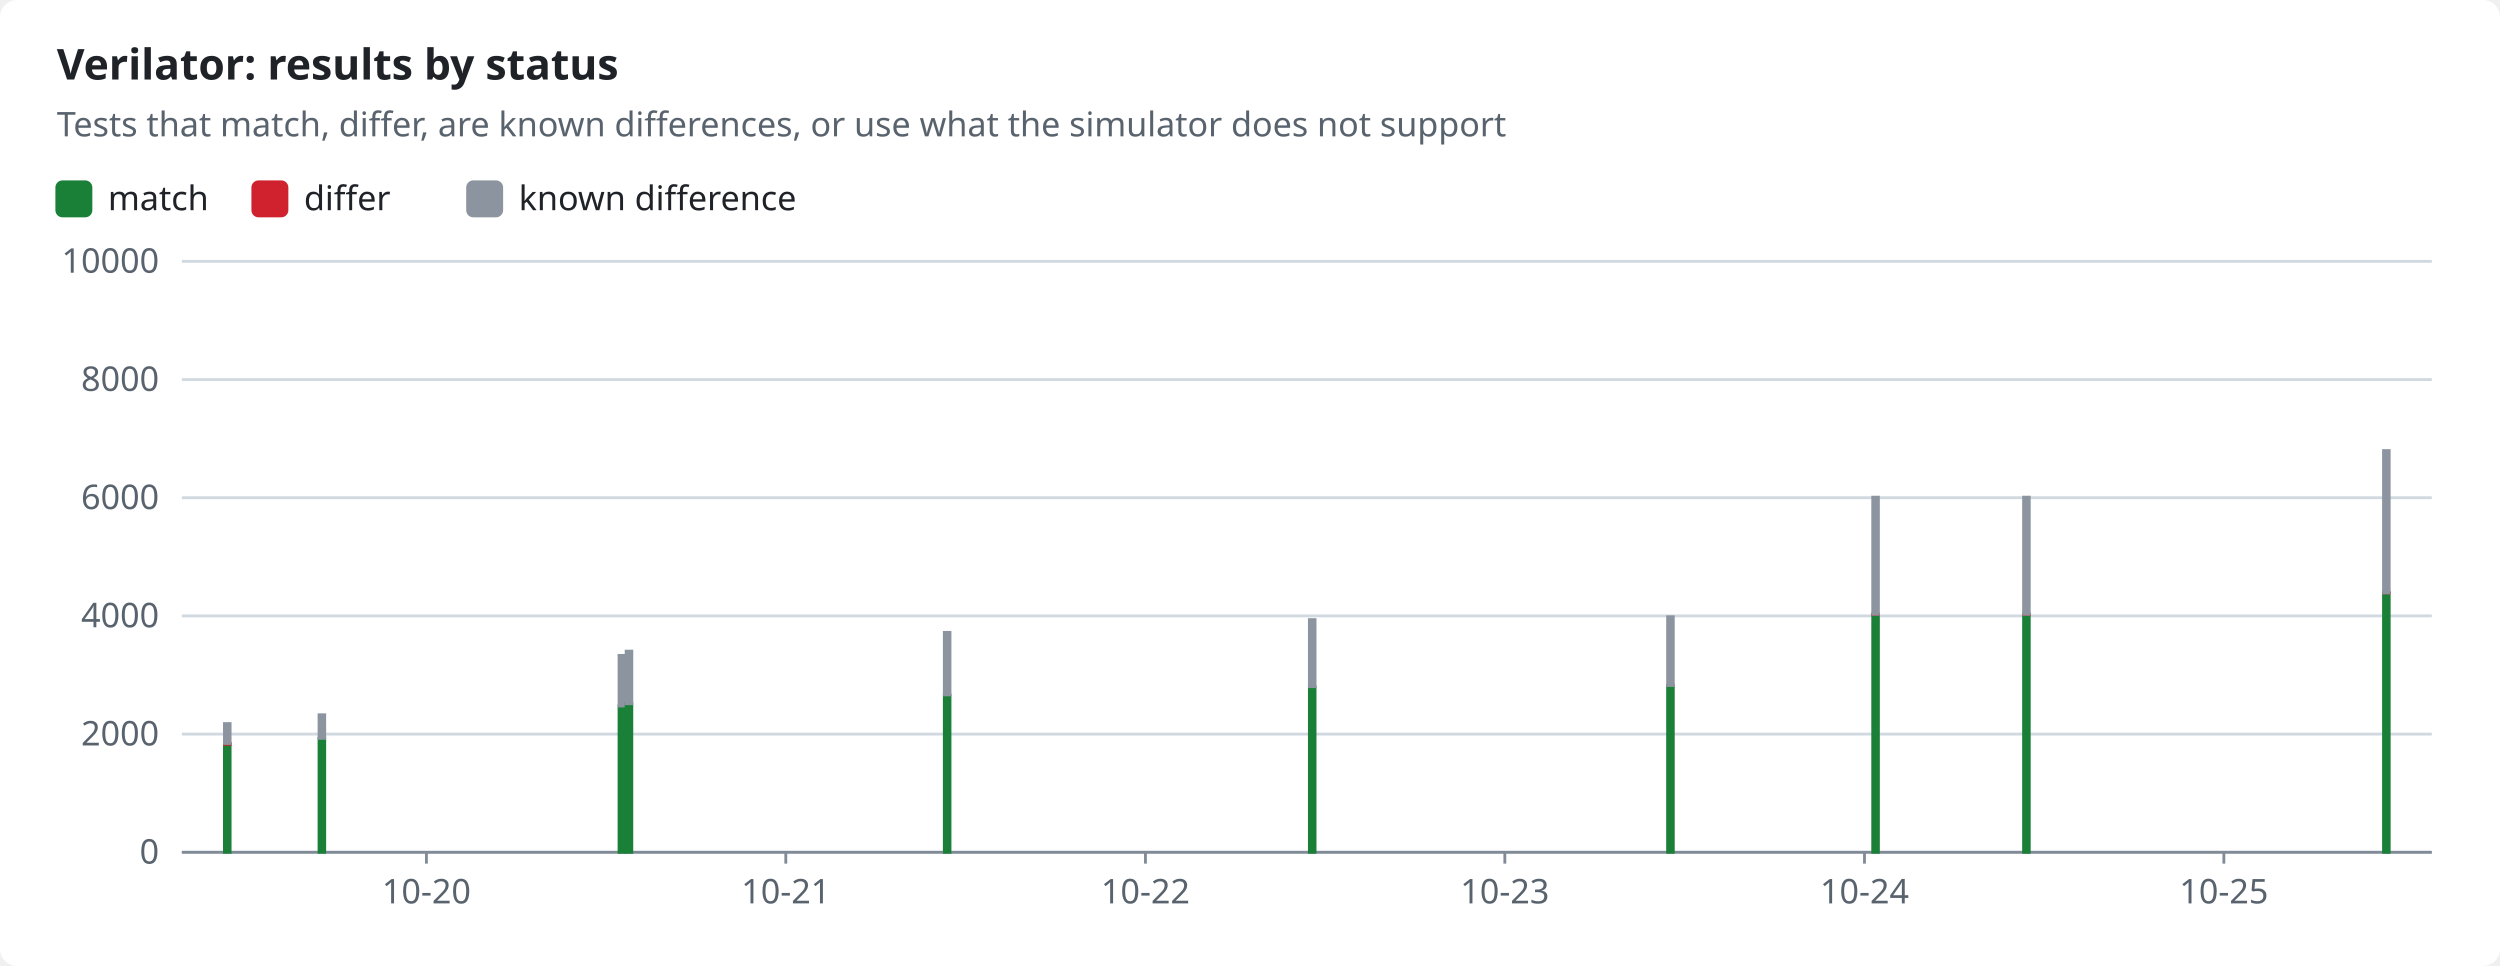
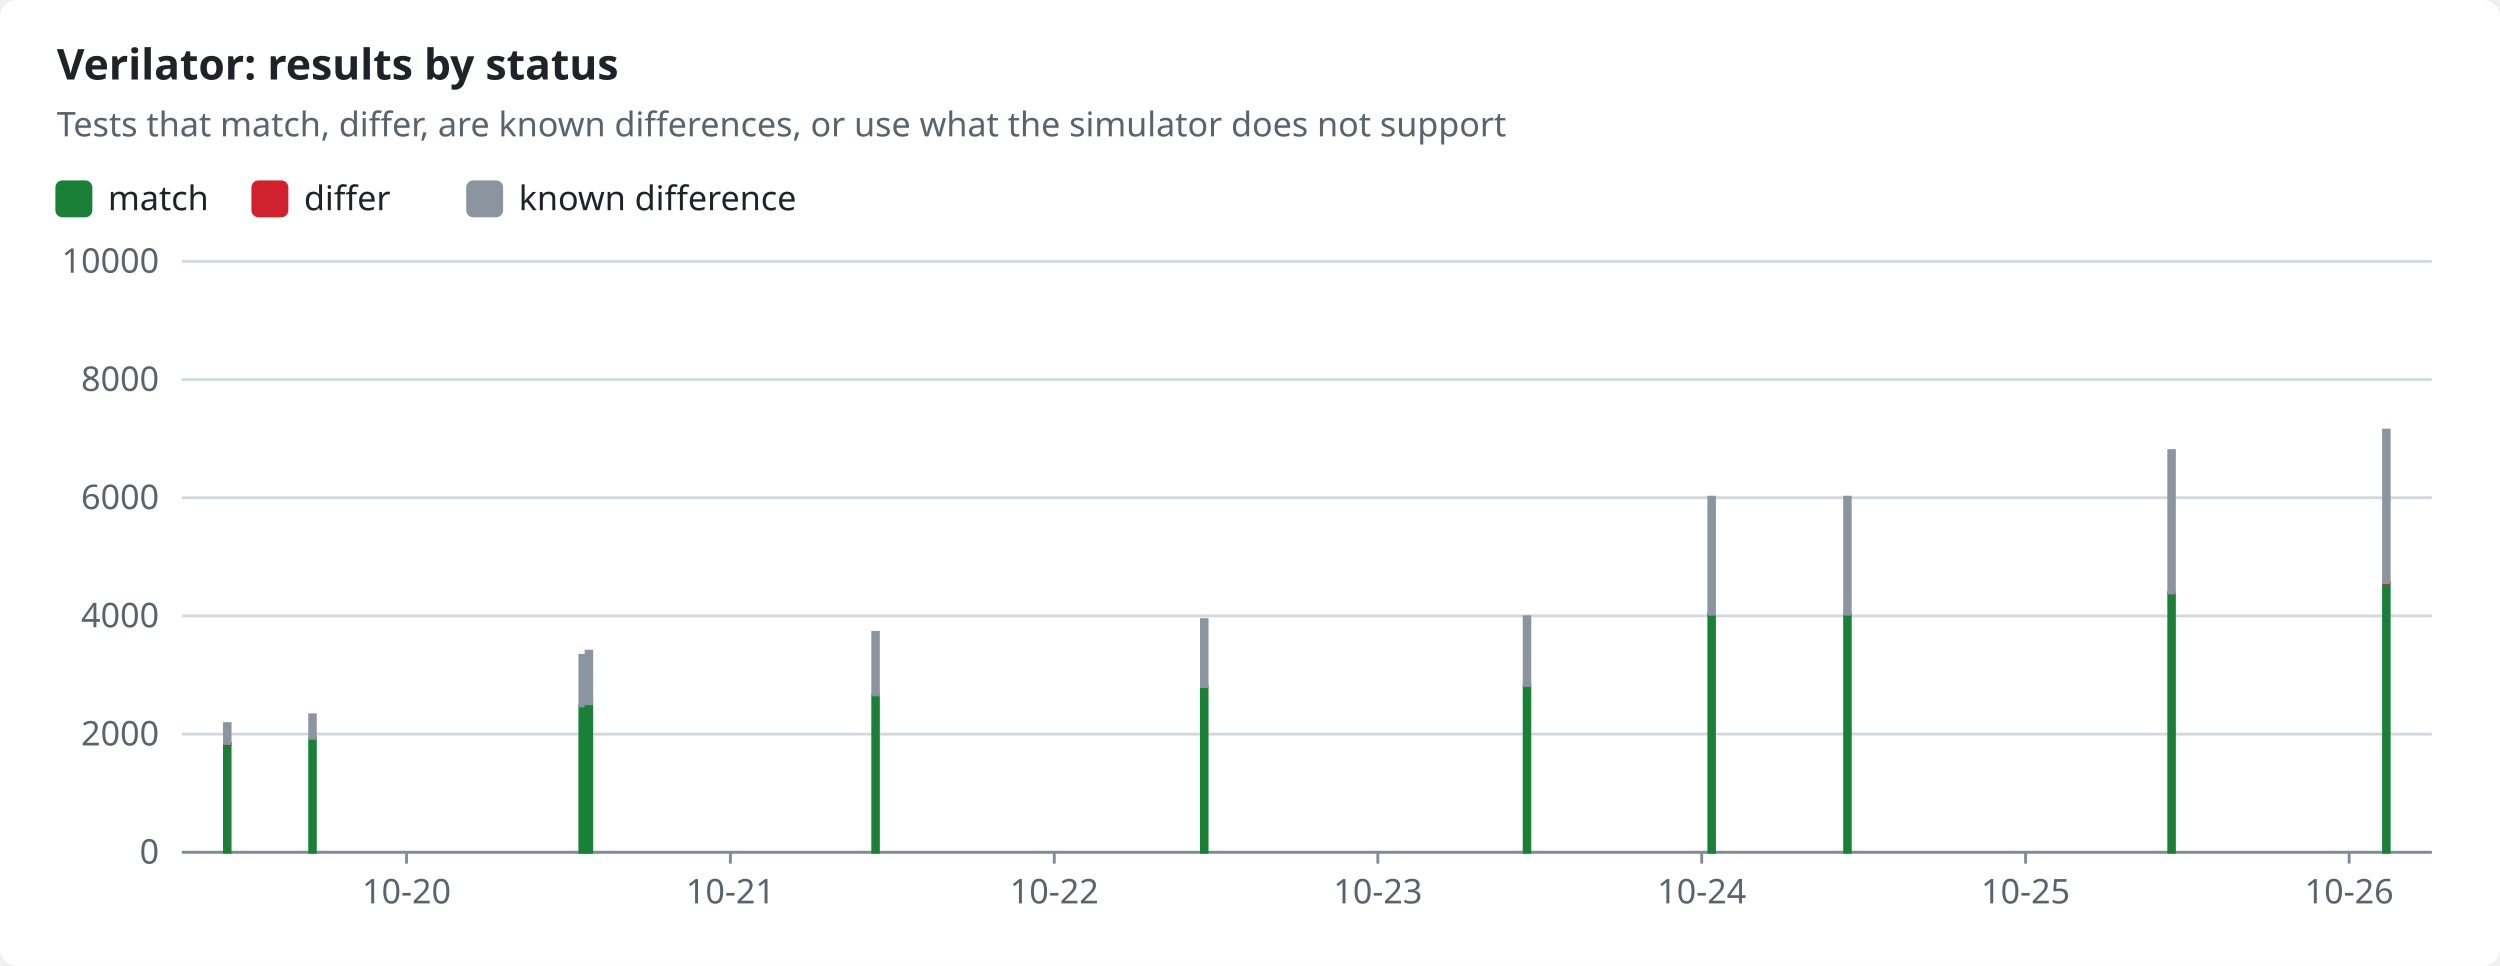
<svg xmlns="http://www.w3.org/2000/svg" width="880" height="340" viewBox="0 0 880 340" role="img">
  <style>text{font-family:-apple-system,BlinkMacSystemFont,"Segoe UI","Noto Sans",Helvetica,Arial,sans-serif;font-size:12px;fill:#1f2328;stroke:none}.bg{fill:#ffffff}.muted{fill:#59636e}.title{font-size:15px;font-weight:600}.grid{stroke:#d1d9e0;stroke-width:1}.axis{stroke:#818b98;stroke-width:1}.line{fill:none;stroke-width:2}.dashed{stroke-dasharray:5 4}.c-pass{stroke:#1a7f37;fill:#1a7f37}.c-fail{stroke:#cf222e;fill:#cf222e}.c-known{stroke:#8c959f;fill:#8c959f}.c-unsupported{stroke:#bf8700;fill:#bf8700}.line{fill:none}.mk{fill:none;stroke-width:1.6}@media (prefers-color-scheme:dark){text{fill:#f0f6fc}.bg{fill:#0d1117}.muted{fill:#9198a1}.grid{stroke:#3d444d}.axis{stroke:#656c76}.c-pass{stroke:#3fb950;fill:#3fb950}.c-fail{stroke:#f85149;fill:#f85149}.c-known{stroke:#6e7681;fill:#6e7681}.c-unsupported{stroke:#d29922;fill:#d29922}.line{fill:none}.mk{fill:none;stroke-width:1.6}}</style>
  <rect class="bg" width="880" height="340" rx="6" />
  <text x="20.0" y="28.0" class="title" text-anchor="start">Verilator: results by status</text>
  <text x="20.0" y="48.0" class="muted" text-anchor="start">Tests that match, differ, are known differences, or use what the simulator does not support</text>
  <rect class="c-pass" x="20" y="64" width="12" height="12" rx="2" />
  <text x="38.0" y="74.0" text-anchor="start">match</text>
  <rect class="c-fail" x="89.0" y="64" width="12" height="12" rx="2" />
  <text x="107.0" y="74.0" text-anchor="start">differ</text>
  <rect class="c-known" x="164.6" y="64" width="12" height="12" rx="2" />
  <text x="182.6" y="74.0" text-anchor="start">known difference</text>
  <line class="grid" x1="64" x2="856" y1="300.0" y2="300.0" />
  <text x="56.0" y="304.0" class="muted" text-anchor="end">0</text>
  <line class="grid" x1="64" x2="856" y1="258.4" y2="258.4" />
  <text x="56.0" y="262.4" class="muted" text-anchor="end">2000</text>
  <line class="grid" x1="64" x2="856" y1="216.8" y2="216.8" />
  <text x="56.0" y="220.8" class="muted" text-anchor="end">4000</text>
  <line class="grid" x1="64" x2="856" y1="175.2" y2="175.2" />
  <text x="56.0" y="179.2" class="muted" text-anchor="end">6000</text>
  <line class="grid" x1="64" x2="856" y1="133.6" y2="133.6" />
  <text x="56.0" y="137.6" class="muted" text-anchor="end">8000</text>
  <line class="grid" x1="64" x2="856" y1="92.0" y2="92.0" />
  <text x="56.0" y="96.0" class="muted" text-anchor="end">10000</text>
  <line class="axis" x1="64" x2="856" y1="300" y2="300" />
-   <line class="axis" x1="150.1" x2="150.1" y1="300" y2="304" />
-   <text x="150.1" y="318.0" class="muted" text-anchor="middle">10-20</text>
-   <line class="axis" x1="276.6" x2="276.6" y1="300" y2="304" />
-   <text x="276.6" y="318.0" class="muted" text-anchor="middle">10-21</text>
-   <line class="axis" x1="403.2" x2="403.2" y1="300" y2="304" />
-   <text x="403.2" y="318.0" class="muted" text-anchor="middle">10-22</text>
-   <line class="axis" x1="529.7" x2="529.7" y1="300" y2="304" />
-   <text x="529.7" y="318.0" class="muted" text-anchor="middle">10-23</text>
-   <line class="axis" x1="656.3" x2="656.3" y1="300" y2="304" />
-   <text x="656.3" y="318.0" class="muted" text-anchor="middle">10-24</text>
-   <line class="axis" x1="782.8" x2="782.8" y1="300" y2="304" />
-   <text x="782.8" y="318.0" class="muted" text-anchor="middle">10-25</text>
+   <line class="axis" x1="143.1" x2="143.1" y1="300" y2="304" />
+   <text x="143.1" y="318.0" class="muted" text-anchor="middle">10-20</text>
+   <line class="axis" x1="257.1" x2="257.1" y1="300" y2="304" />
+   <text x="257.1" y="318.0" class="muted" text-anchor="middle">10-21</text>
+   <line class="axis" x1="371.1" x2="371.1" y1="300" y2="304" />
+   <text x="371.1" y="318.0" class="muted" text-anchor="middle">10-22</text>
+   <line class="axis" x1="485.0" x2="485.0" y1="300" y2="304" />
+   <text x="485.0" y="318.0" class="muted" text-anchor="middle">10-23</text>
+   <line class="axis" x1="599.0" x2="599.0" y1="300" y2="304" />
+   <text x="599.0" y="318.0" class="muted" text-anchor="middle">10-24</text>
+   <line class="axis" x1="713.0" x2="713.0" y1="300" y2="304" />
+   <text x="713.0" y="318.0" class="muted" text-anchor="middle">10-25</text>
+   <line class="axis" x1="826.9" x2="826.9" y1="300" y2="304" />
+   <text x="826.9" y="318.0" class="muted" text-anchor="middle">10-26</text>
  <rect class="c-pass" x="79.0" y="262.0" width="2.0" height="38.0" />
  <rect class="c-fail" x="79.0" y="261.7" width="2.0" height="0.3" />
  <rect class="c-known" x="79.0" y="254.7" width="2.0" height="7.0" />
-   <rect class="c-pass" x="112.3" y="259.9" width="2.0" height="40.1" />
-   <rect class="c-known" x="112.3" y="251.6" width="2.0" height="8.3" />
-   <rect class="c-pass" x="217.9" y="248.5" width="2.0" height="51.5" />
-   <rect class="c-known" x="217.9" y="230.7" width="2.0" height="17.8" />
-   <rect class="c-pass" x="220.4" y="247.8" width="2.0" height="52.2" />
-   <rect class="c-known" x="220.4" y="229.2" width="2.0" height="18.5" />
-   <rect class="c-pass" x="332.4" y="244.7" width="2.0" height="55.3" />
-   <rect class="c-known" x="332.4" y="222.6" width="2.0" height="22.0" />
-   <rect class="c-pass" x="460.9" y="241.7" width="2.0" height="58.3" />
-   <rect class="c-fail" x="460.9" y="241.7" width="2.0" height="0.0" />
-   <rect class="c-known" x="460.9" y="218.1" width="2.0" height="23.6" />
-   <rect class="c-pass" x="587.0" y="241.3" width="2.0" height="58.7" />
-   <rect class="c-fail" x="587.0" y="241.3" width="2.0" height="0.0" />
-   <rect class="c-known" x="587.0" y="217.1" width="2.0" height="24.2" />
-   <rect class="c-pass" x="659.2" y="216.3" width="2.0" height="83.7" />
-   <rect class="c-fail" x="659.2" y="216.2" width="2.0" height="0.1" />
-   <rect class="c-known" x="659.2" y="175.0" width="2.0" height="41.2" />
-   <rect class="c-pass" x="712.3" y="216.3" width="2.0" height="83.7" />
-   <rect class="c-fail" x="712.3" y="216.2" width="2.0" height="0.1" />
-   <rect class="c-known" x="712.3" y="175.0" width="2.0" height="41.2" />
-   <rect class="c-pass" x="839.0" y="208.8" width="2.0" height="91.2" />
-   <rect class="c-fail" x="839.0" y="208.6" width="2.0" height="0.1" />
-   <rect class="c-known" x="839.0" y="158.6" width="2.0" height="50.1" />
+   <rect class="c-pass" x="109.0" y="259.9" width="2.0" height="40.1" />
+   <rect class="c-known" x="109.0" y="251.6" width="2.0" height="8.3" />
+   <rect class="c-pass" x="204.1" y="248.5" width="2.0" height="51.5" />
+   <rect class="c-known" x="204.1" y="230.7" width="2.0" height="17.8" />
+   <rect class="c-pass" x="206.3" y="247.8" width="2.0" height="52.2" />
+   <rect class="c-known" x="206.3" y="229.2" width="2.0" height="18.5" />
+   <rect class="c-pass" x="307.2" y="244.7" width="2.0" height="55.3" />
+   <rect class="c-known" x="307.2" y="222.6" width="2.0" height="22.0" />
+   <rect class="c-pass" x="422.9" y="241.7" width="2.0" height="58.3" />
+   <rect class="c-fail" x="422.9" y="241.7" width="2.0" height="0.0" />
+   <rect class="c-known" x="422.9" y="218.1" width="2.0" height="23.6" />
+   <rect class="c-pass" x="536.5" y="241.3" width="2.0" height="58.7" />
+   <rect class="c-fail" x="536.5" y="241.3" width="2.0" height="0.0" />
+   <rect class="c-known" x="536.5" y="217.1" width="2.0" height="24.2" />
+   <rect class="c-pass" x="601.5" y="216.3" width="2.0" height="83.7" />
+   <rect class="c-fail" x="601.5" y="216.2" width="2.0" height="0.1" />
+   <rect class="c-known" x="601.5" y="175.0" width="2.0" height="41.2" />
+   <rect class="c-pass" x="649.3" y="216.3" width="2.0" height="83.7" />
+   <rect class="c-fail" x="649.3" y="216.2" width="2.0" height="0.1" />
+   <rect class="c-known" x="649.3" y="175.0" width="2.0" height="41.2" />
+   <rect class="c-pass" x="763.4" y="208.8" width="2.0" height="91.2" />
+   <rect class="c-fail" x="763.4" y="208.6" width="2.0" height="0.1" />
+   <rect class="c-known" x="763.4" y="158.6" width="2.0" height="50.1" />
+   <rect class="c-pass" x="839.0" y="205.3" width="2.0" height="94.7" />
+   <rect class="c-fail" x="839.0" y="205.2" width="2.0" height="0.1" />
+   <rect class="c-known" x="839.0" y="151.4" width="2.0" height="53.7" />
</svg>
